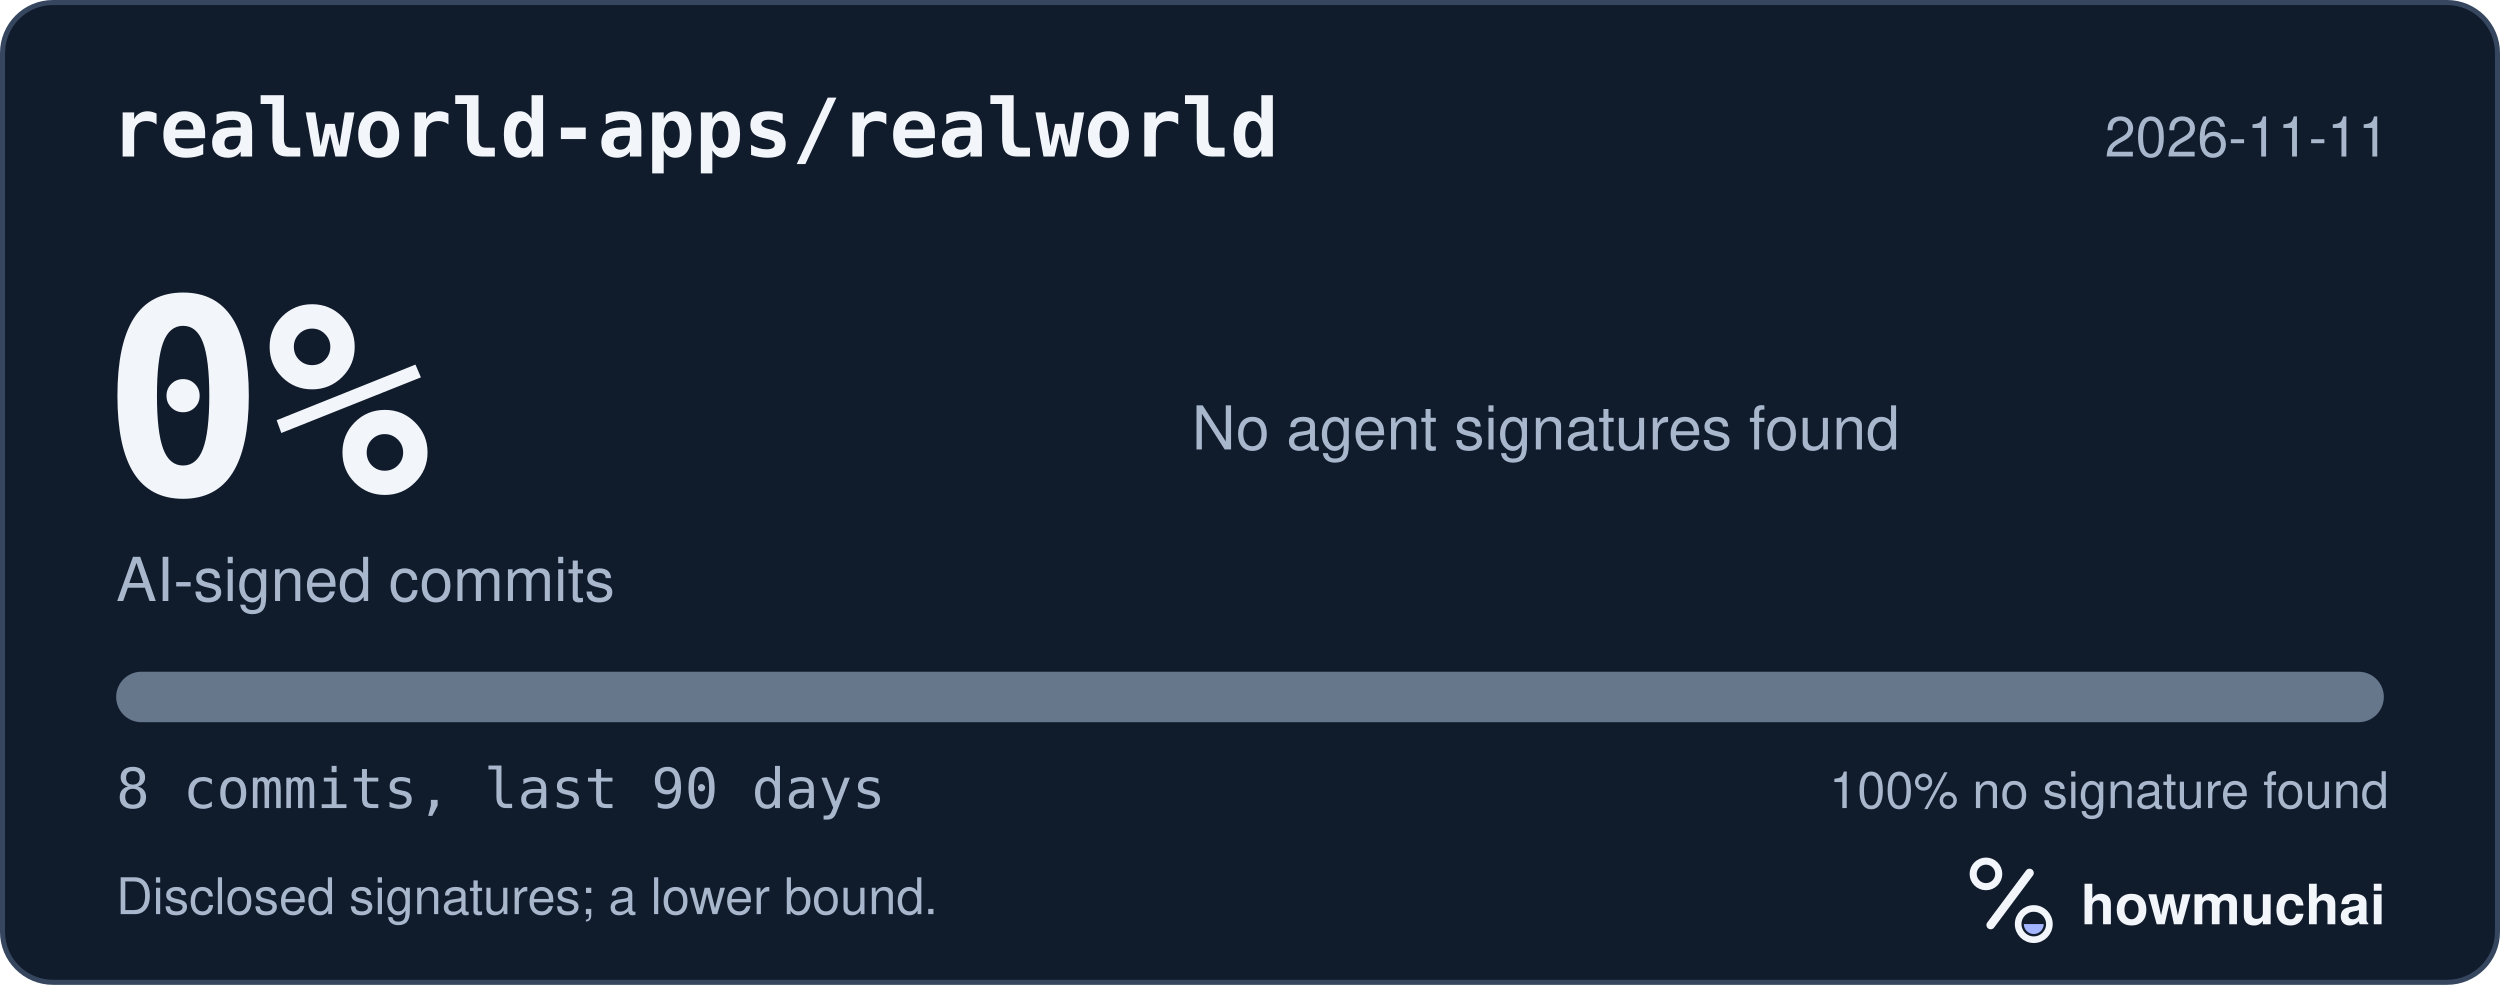
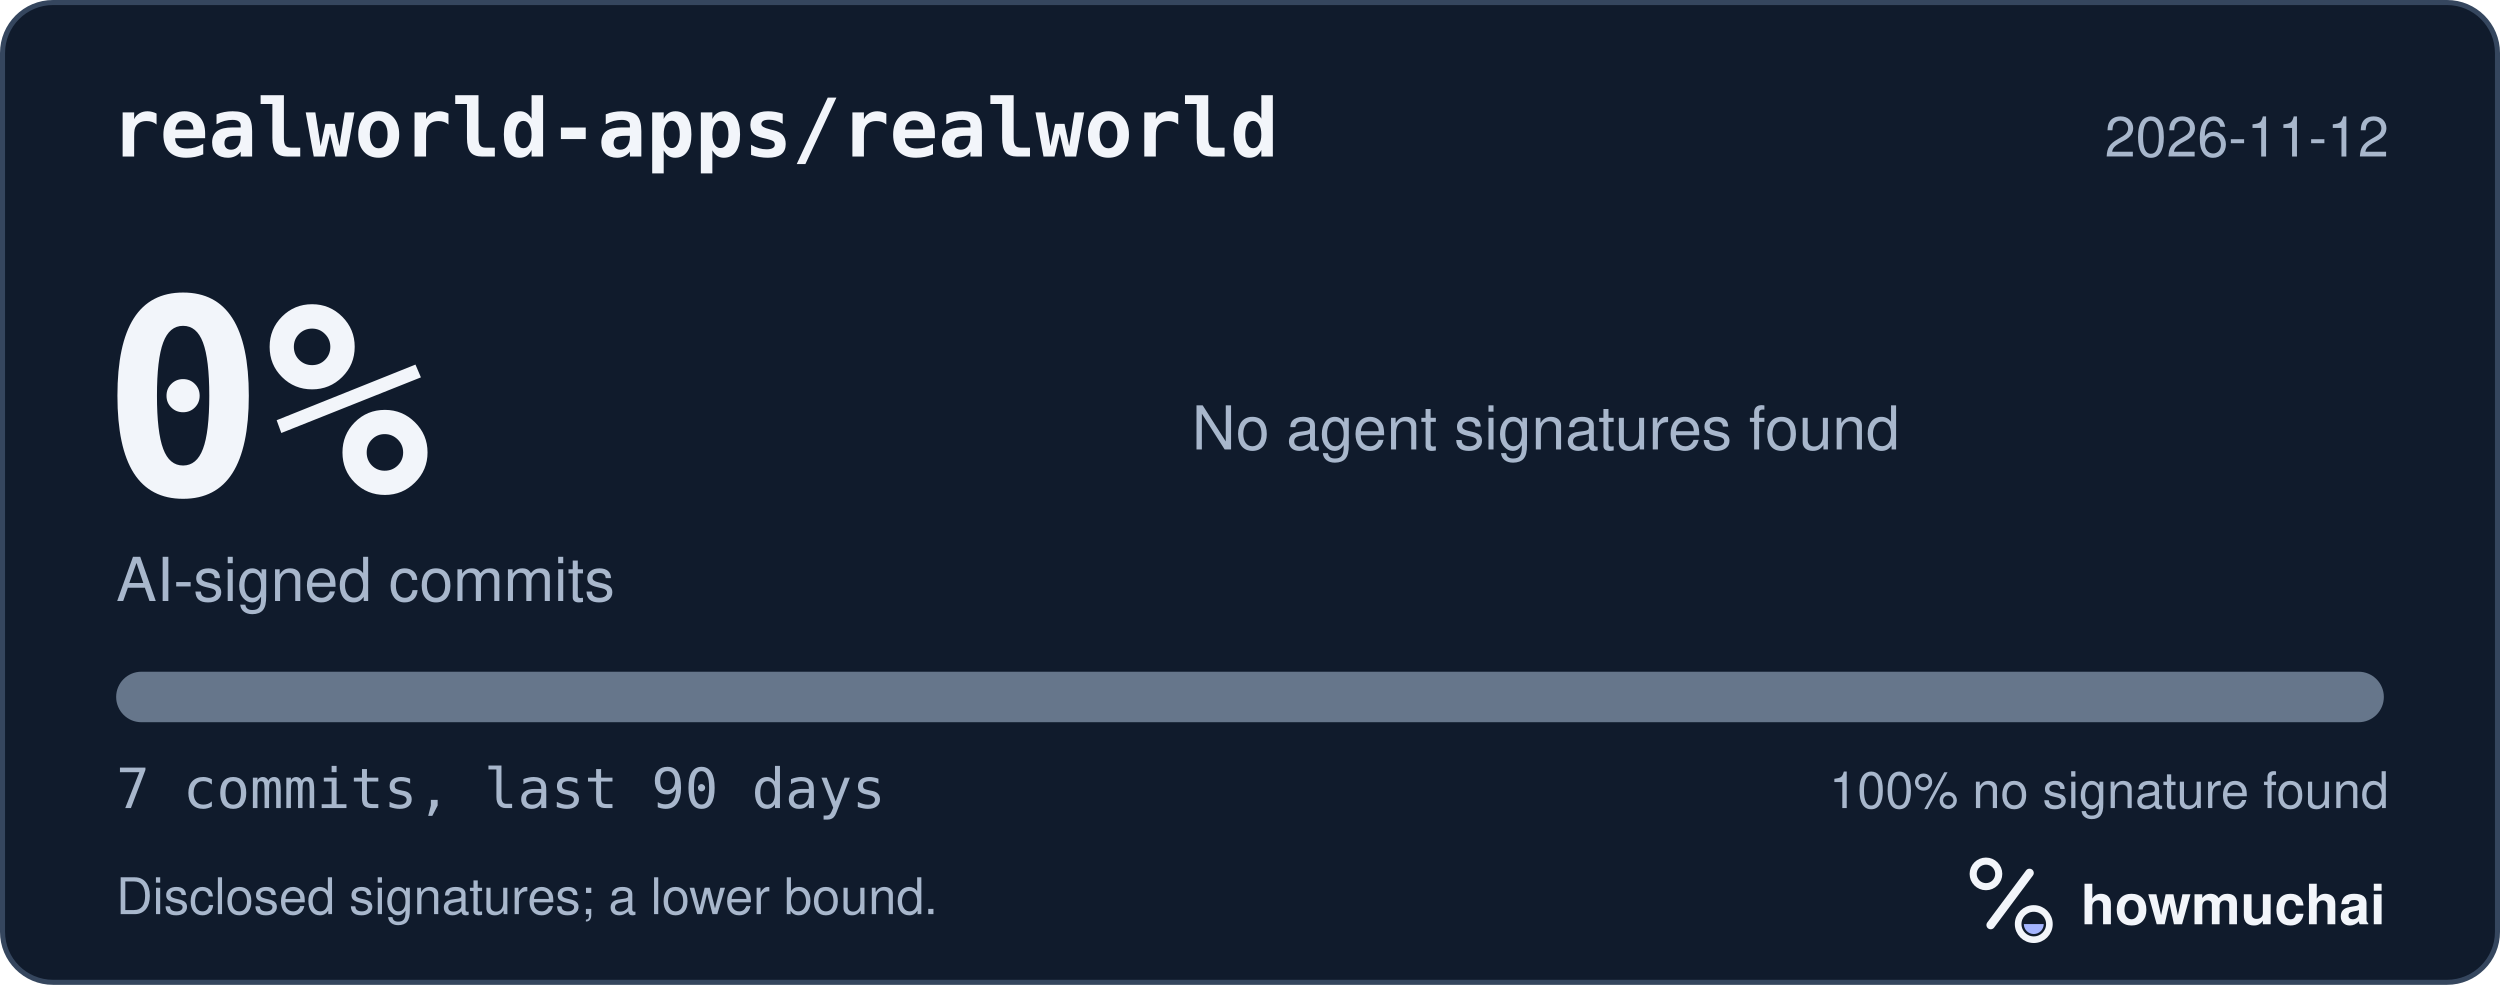
<svg xmlns="http://www.w3.org/2000/svg" width="495" height="195" viewBox="0 0 495 195" role="img" aria-labelledby="hm-t hm-d">
  <rect x="0.5" y="0.5" width="494" height="194" rx="10" fill="#101B2C" stroke="#35465E" />
  <text x="22" y="31" fill="#F2F5FA" font-family="ui-monospace, SF Mono, Menlo, Consolas, IBM Plex Mono, monospace" font-size="16" font-weight="600">realworld-apps/realworld</text>
-   <text x="473" y="31" fill="#A8B7CC" font-family="-apple-system, BlinkMacSystemFont, Segoe UI, Helvetica, Arial, Fira Sans, sans-serif" font-size="11" text-anchor="end">2026-11-11</text>
+   <text x="473" y="31" fill="#A8B7CC" font-family="-apple-system, BlinkMacSystemFont, Segoe UI, Helvetica, Arial, Fira Sans, sans-serif" font-size="11" text-anchor="end">2026-11-12</text>
  <text x="20" y="98" fill="#F2F5FA" font-family="ui-monospace, SF Mono, Menlo, Consolas, IBM Plex Mono, monospace" font-size="54" font-weight="700">0%</text>
  <text x="23" y="119" fill="#A8B7CC" font-family="-apple-system, BlinkMacSystemFont, Segoe UI, Helvetica, Arial, Fira Sans, sans-serif" font-size="12">AI-signed commits</text>
  <text x="236" y="89" fill="#A8B7CC" font-family="-apple-system, BlinkMacSystemFont, Segoe UI, Helvetica, Arial, Fira Sans, sans-serif" font-size="12">No agent signatures found</text>
  <defs>
    <clipPath id="hm-bar">
      <rect x="23" y="133" width="449" height="10" rx="5" />
    </clipPath>
  </defs>
  <rect x="23" y="133" width="449" height="10" rx="5" fill="#66768B" />
  <g clip-path="url(#hm-bar)" />
-   <text x="23" y="160" fill="#A8B7CC" font-family="ui-monospace, SF Mono, Menlo, Consolas, IBM Plex Mono, monospace" font-size="11">8 commits, last 90 days</text>
+   <text x="23" y="160" fill="#A8B7CC" font-family="ui-monospace, SF Mono, Menlo, Consolas, IBM Plex Mono, monospace" font-size="11">7 commits, last 90 days</text>
  <text x="473" y="160" fill="#A8B7CC" font-family="-apple-system, BlinkMacSystemFont, Segoe UI, Helvetica, Arial, Fira Sans, sans-serif" font-size="10" text-anchor="end">100% no signature found</text>
  <text x="23" y="181" fill="#A8B7CC" font-family="-apple-system, BlinkMacSystemFont, Segoe UI, Helvetica, Arial, Fira Sans, sans-serif" font-size="10">Disclosed signatures; a lower bound.</text>
  <g transform="translate(386 166) scale(0.046875)">
    <circle cx="154" cy="150" r="54" fill="none" stroke="#F2F5FA" stroke-width="30" />
    <path d="M174 366 338 146" fill="none" stroke="#F2F5FA" stroke-width="36" stroke-linecap="round" />
    <circle cx="356" cy="362" r="66" fill="none" stroke="#F2F5FA" stroke-width="28" />
    <path d="M314 362a42 42 0 0 0 84 0Z" fill="#A4B5FF" />
  </g>
  <text x="412" y="183" fill="#F2F5FA" font-family="-apple-system, BlinkMacSystemFont, Segoe UI, Helvetica, Arial, Fira Sans, sans-serif" font-size="11" font-weight="650">howmuchai</text>
</svg>
